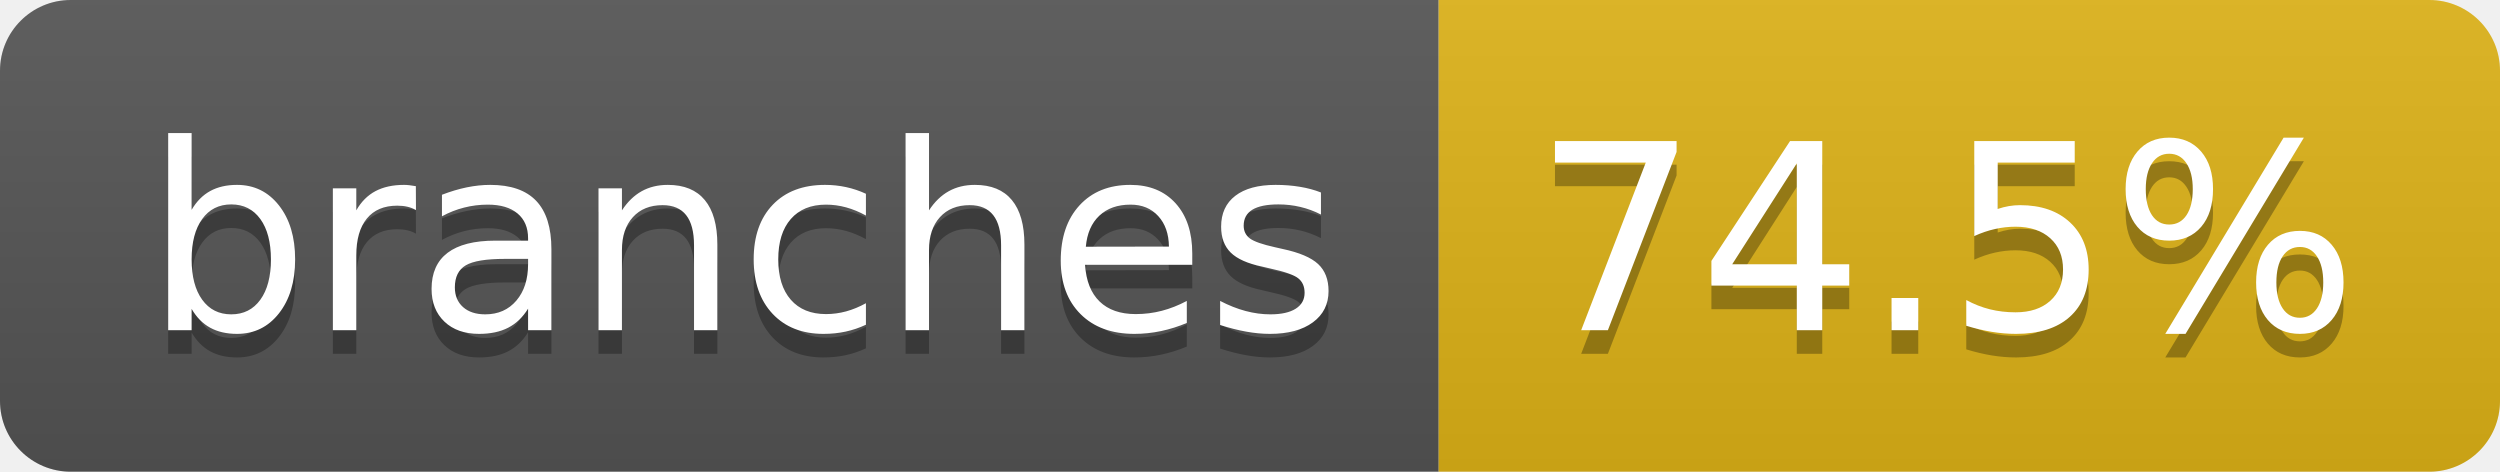
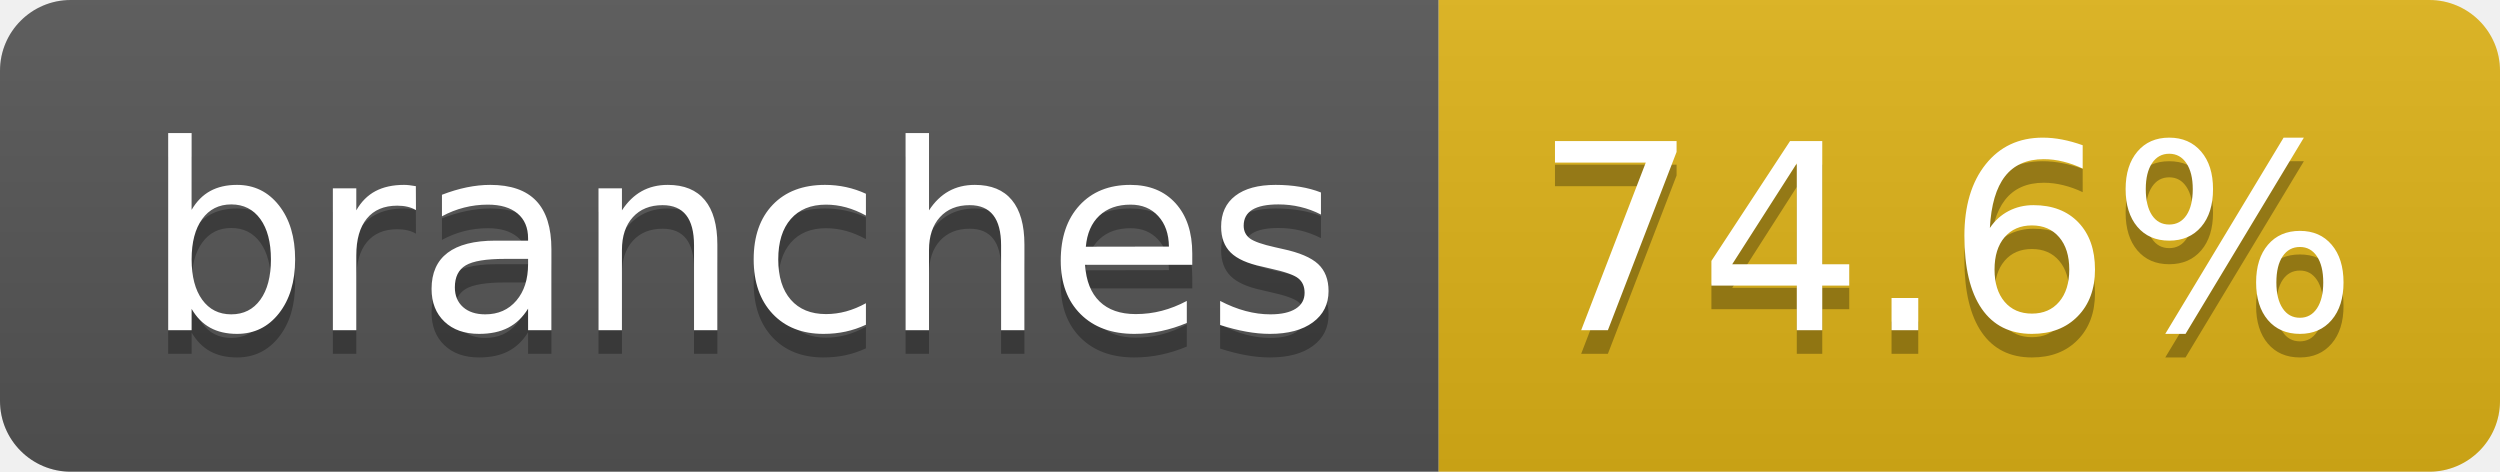
- <svg xmlns="http://www.w3.org/2000/svg" width="106" height="20" role="img" aria-label="branches: 74.5%">
+ <svg xmlns="http://www.w3.org/2000/svg" width="106" height="20" role="img" aria-label="branches: 74.6%">
  <linearGradient id="s" x2="0" y2="100%">
    <stop offset="0" stop-color="#bbb" stop-opacity=".1" />
    <stop offset="1" stop-opacity=".1" />
  </linearGradient>
  <clipPath id="r">
    <rect width="106" height="20" rx="3" fill="#fff" />
  </clipPath>
  <g clip-path="url(#r)">
    <rect width="61" height="20" fill="#555" />
    <rect x="61" width="45" height="20" fill="#dfb317" />
    <rect width="106" height="20" fill="url(#s)" />
  </g>
  <g fill="#fff" text-anchor="middle" font-family="Verdana,Geneva,DejaVu Sans,sans-serif" text-rendering="geometricPrecision" font-size="110">
    <text aria-hidden="true" x="315" y="150" fill="#010101" fill-opacity=".3" transform="scale(.1)" textLength="507">branches</text>
    <text x="315" y="140" transform="scale(.1)" fill="#fff" textLength="507">branches</text>
-     <text aria-hidden="true" x="825" y="150" fill="#010101" fill-opacity=".3" transform="scale(.1)" textLength="350">74.5%</text>
-     <text x="825" y="140" transform="scale(.1)" fill="#fff" textLength="350">74.5%</text>
+     <text aria-hidden="true" x="825" y="150" fill="#010101" fill-opacity=".3" transform="scale(.1)" textLength="350">74.6%</text>
+     <text x="825" y="140" transform="scale(.1)" fill="#fff" textLength="350">74.6%</text>
  </g>
</svg>
